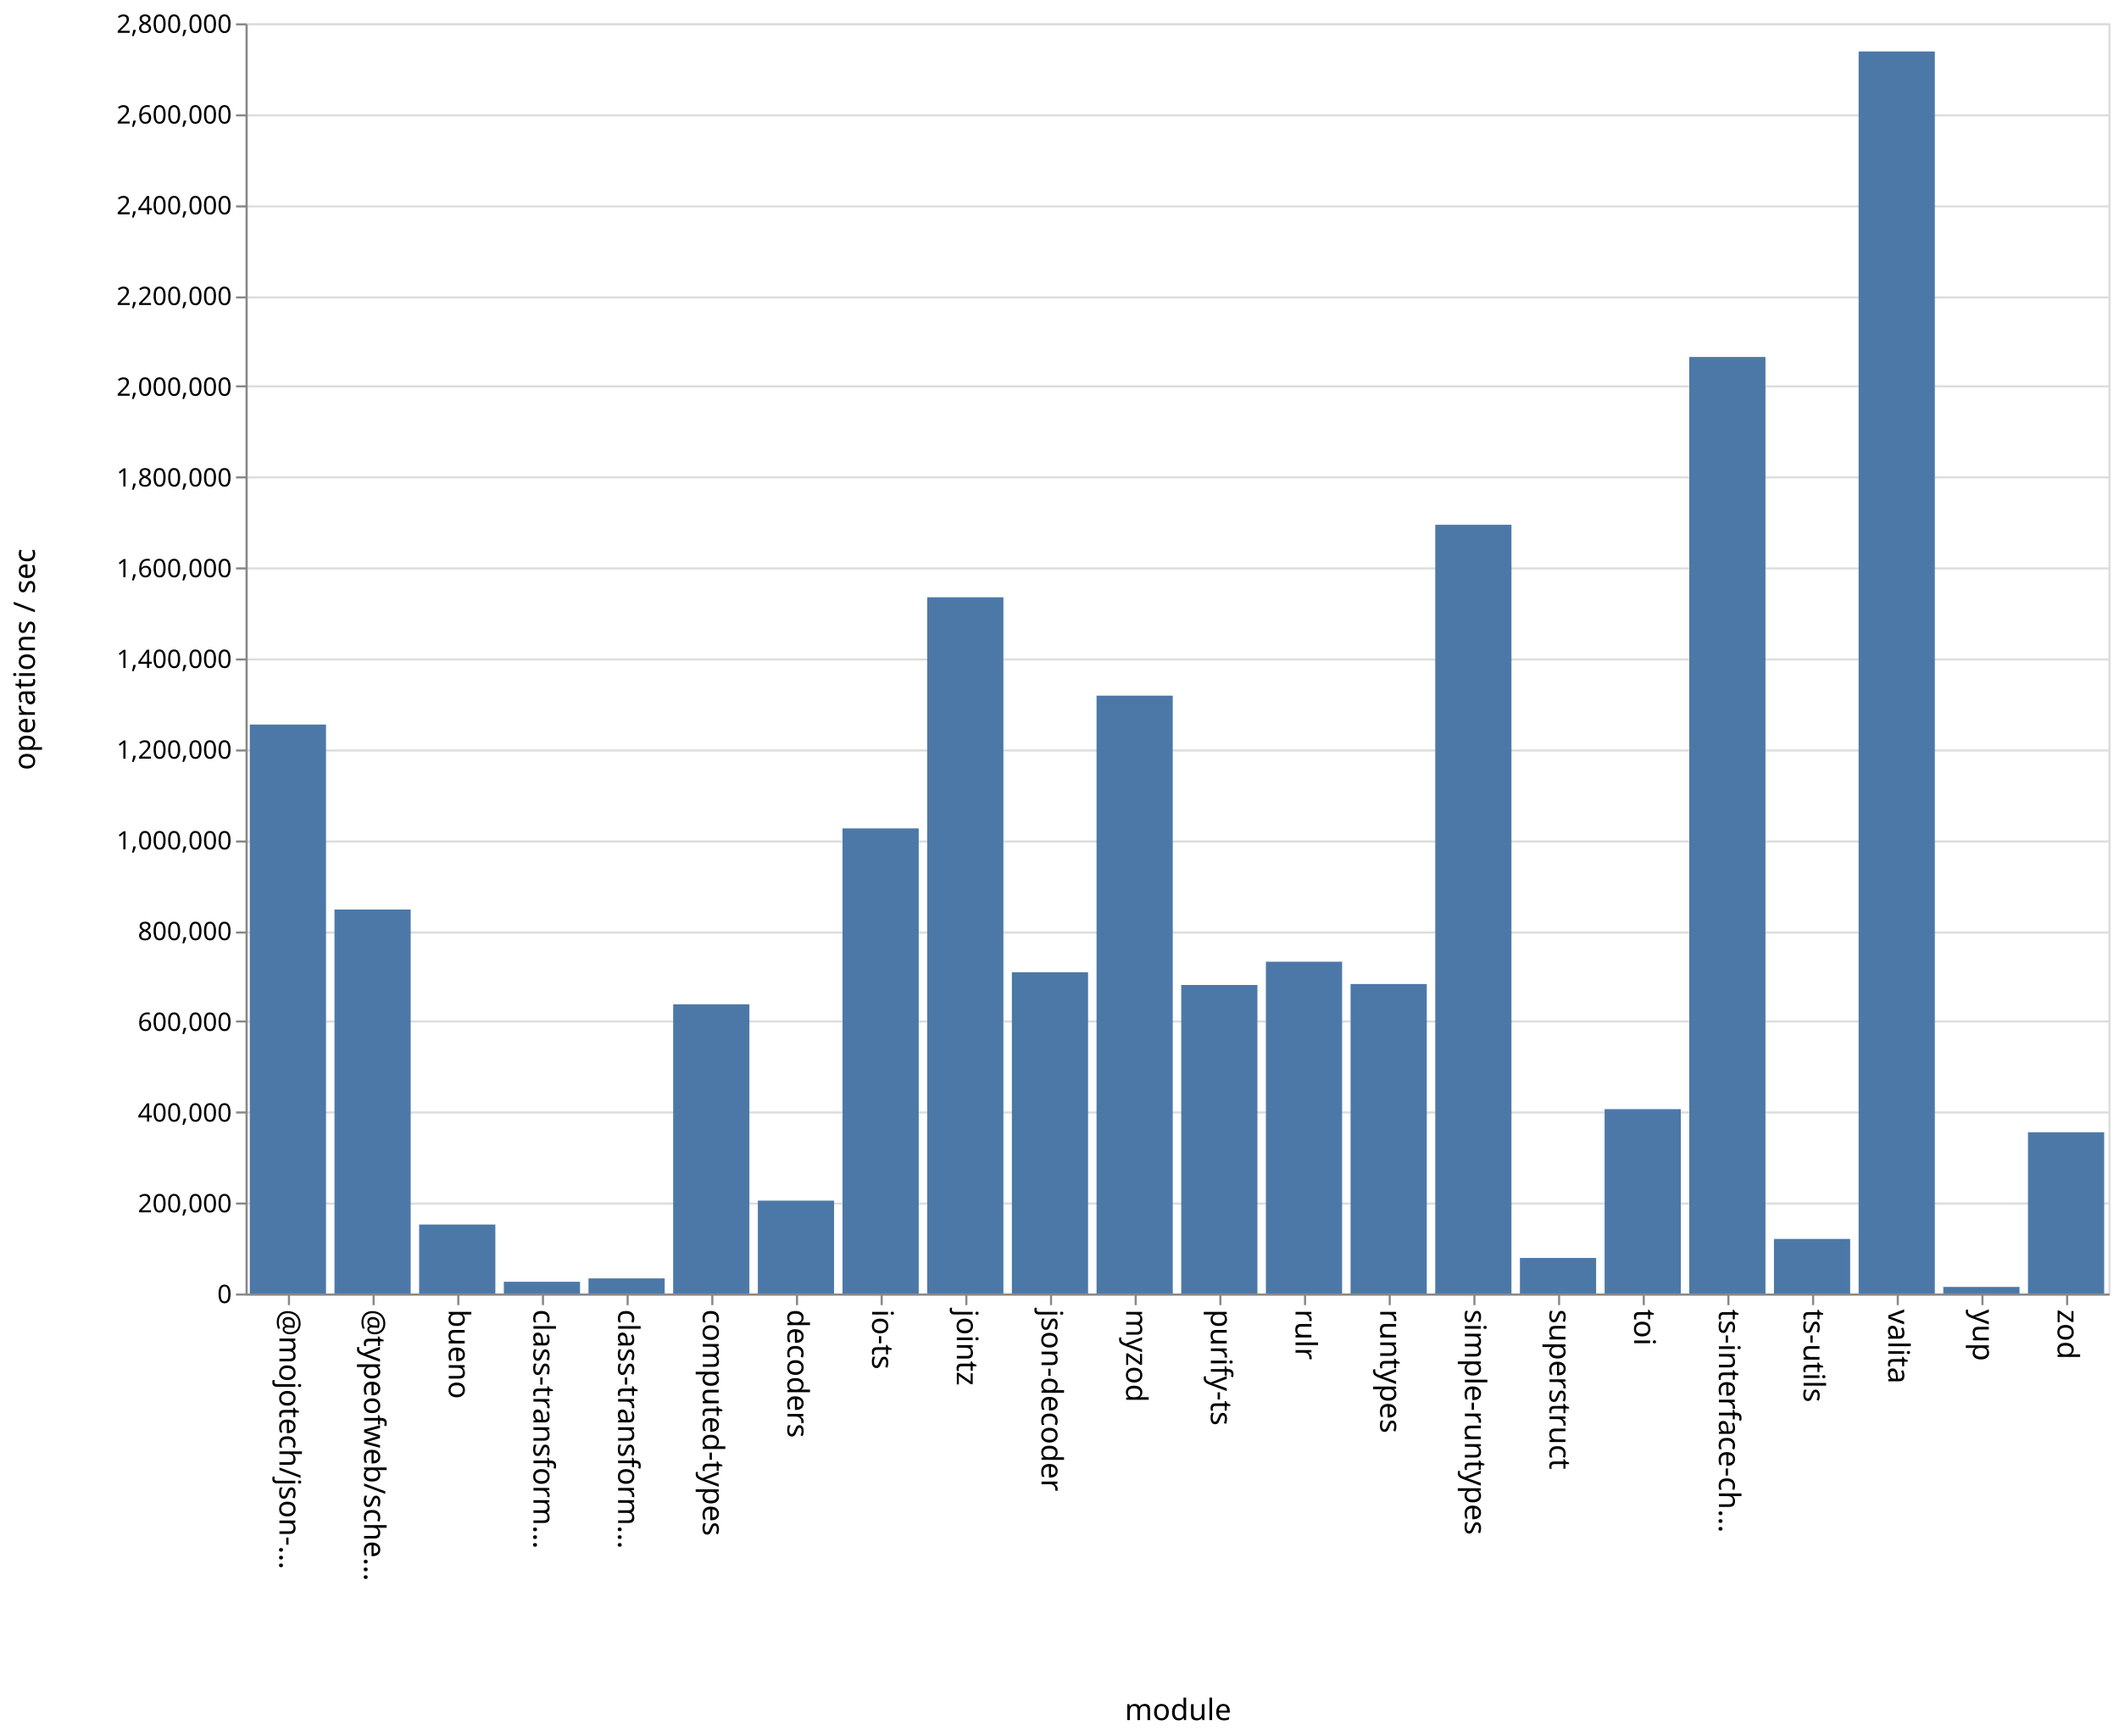
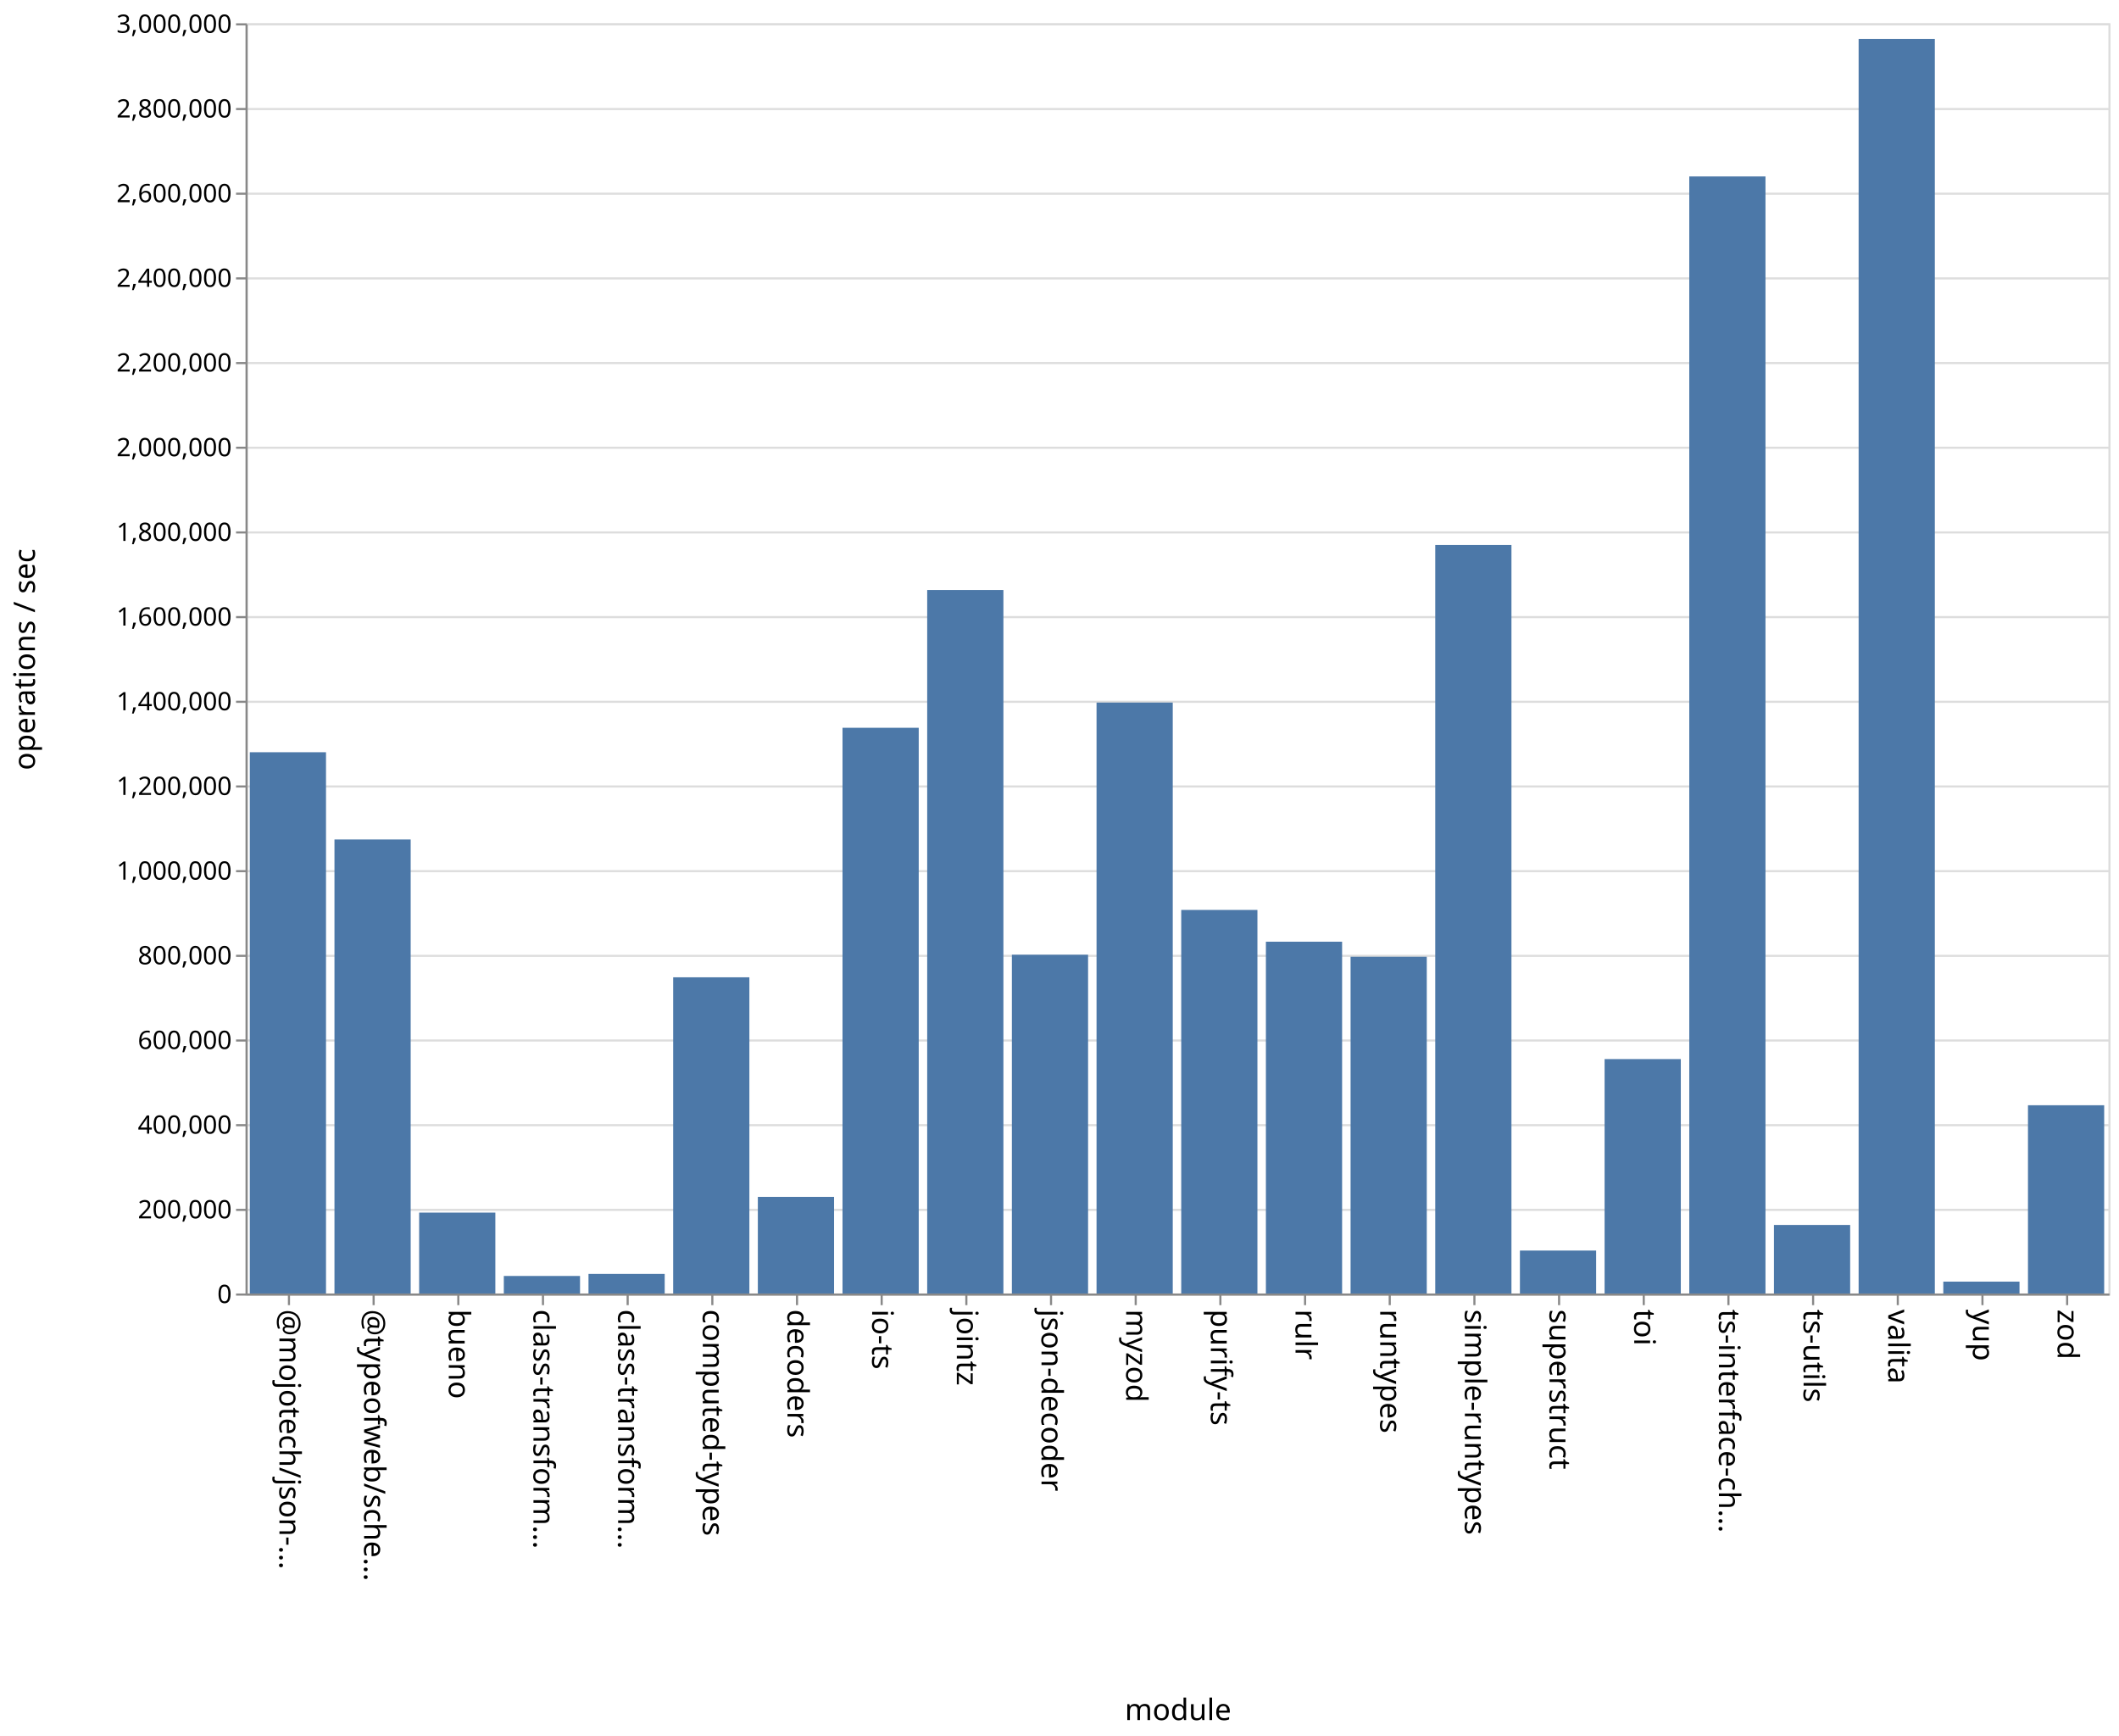
<svg xmlns="http://www.w3.org/2000/svg" class="marks" width="1001" height="820">
  <path fill="#fff" d="M0 0h1001v820H0z" />
  <g class="mark-group role-frame root" aria-roledescription="group mark container" fill="none" stroke-miterlimit="10">
    <path class="background" aria-hidden="true" d="M116.5 11.5h880v600h-880Z" stroke="#ddd" />
-     <g class="mark-group role-axis" aria-roledescription="axis" aria-label="Y-axis for a linear scale with values from 0 to 2,800,000">
+     <g class="mark-group role-axis" aria-roledescription="axis" aria-label="Y-axis for a linear scale with values from 0 to 3,000,000">
      <path class="background" aria-hidden="true" d="M116.5 11.5Z" pointer-events="none" />
      <g class="mark-rule role-axis-grid" pointer-events="none" stroke="#ddd">
-         <path d="M116.5 611.5h880M116.5 568.5h880M116.5 525.5h880M116.5 482.5h880M116.5 440.5h880M116.5 397.5h880M116.5 354.5h880M116.5 311.5h880M116.5 268.5h880M116.5 225.5h880M116.5 182.5h880M116.5 140.5h880M116.5 97.5h880M116.5 54.5h880M116.5 11.5h880" />
+         <path d="M116.5 611.5h880M116.5 571.5h880M116.5 531.5h880M116.5 491.5h880M116.5 451.5h880M116.5 411.5h880M116.5 371.5h880M116.5 331.5h880M116.5 291.5h880M116.5 251.5h880M116.5 211.5h880M116.5 171.5h880M116.5 131.5h880M116.5 91.5h880M116.5 51.5h880M116.5 11.5h880" />
      </g>
    </g>
    <g pointer-events="none" class="mark-group role-axis" aria-roledescription="axis" aria-label="X-axis titled 'module' for a discrete scale with 22 values: @mojotech/json-type-validation, @typeofweb/schema, bueno, class-transformer-validator-async, class-transformer-validator-sync, ending with zod">
      <path class="background" aria-hidden="true" d="M116.5 611.5Z" />
      <g class="mark-rule role-axis-tick" stroke="#888">
        <path d="M136.5 611.5v5M176.5 611.5v5M216.5 611.5v5M256.5 611.5v5M296.5 611.5v5M336.5 611.5v5M376.5 611.5v5M416.5 611.5v5M456.5 611.5v5M496.5 611.5v5M536.5 611.5v5M576.5 611.5v5M616.5 611.5v5M656.5 611.5v5M696.5 611.5v5M736.5 611.5v5M776.5 611.5v5M816.5 611.5v5M856.5 611.5v5M896.5 611.5v5M936.5 611.5v5M976.5 611.5v5" />
      </g>
      <g class="mark-text role-axis-label" font-family="sans-serif" font-size="14" fill="#000">
        <text transform="rotate(90 -243.25 375.25)">@mojotech/json-…</text>
        <text transform="rotate(90 -223.25 395.25)">@typeofweb/sche…</text>
        <text transform="rotate(90 -203.25 415.25)">bueno</text>
        <text transform="rotate(90 -183.25 435.25)">class-transform…</text>
        <text transform="rotate(90 -163.25 455.25)">class-transform…</text>
        <text transform="rotate(90 -143.25 475.25)">computed-types</text>
        <text transform="rotate(90 -123.25 495.25)">decoders</text>
        <text transform="rotate(90 -103.25 515.25)">io-ts</text>
        <text transform="rotate(90 -83.25 535.25)">jointz</text>
        <text transform="rotate(90 -63.25 555.25)">json-decoder</text>
        <text transform="rotate(90 -43.25 575.25)">myzod</text>
        <text transform="rotate(90 -23.25 595.25)">purify-ts</text>
        <text transform="rotate(90 -3.25 615.25)">rulr</text>
        <text transform="rotate(90 16.75 635.25)">runtypes</text>
        <text transform="rotate(90 36.75 655.25)">simple-runtypes</text>
        <text transform="rotate(90 56.75 675.25)">superstruct</text>
        <text transform="rotate(90 76.75 695.25)">toi</text>
        <text transform="rotate(90 96.75 715.25)">ts-interface-ch…</text>
        <text transform="rotate(90 116.75 735.25)">ts-utils</text>
        <text transform="rotate(90 136.75 755.25)">valita</text>
        <text transform="rotate(90 156.75 775.25)">yup</text>
        <text transform="rotate(90 176.75 795.25)">zod</text>
      </g>
      <path stroke="#888" d="M116.5 611.5h880" class="mark-rule role-axis-domain" />
      <text text-anchor="middle" transform="translate(556.5 812.5)" font-family="sans-serif" font-size="14" fill="#000" class="mark-text role-axis-title">module</text>
    </g>
-     <g pointer-events="none" class="mark-group role-axis" aria-roledescription="axis" aria-label="Y-axis titled 'operations / sec' for a linear scale with values from 0 to 2,800,000">
+     <g pointer-events="none" class="mark-group role-axis" aria-roledescription="axis" aria-label="Y-axis titled 'operations / sec' for a linear scale with values from 0 to 3,000,000">
      <path class="background" aria-hidden="true" d="M116.5 11.5Z" />
      <g class="mark-rule role-axis-tick" stroke="#888">
-         <path d="M116.5 611.5h-5M116.5 568.5h-5M116.5 525.5h-5M116.5 482.5h-5M116.5 440.5h-5M116.5 397.5h-5M116.5 354.5h-5M116.5 311.5h-5M116.5 268.5h-5M116.5 225.5h-5M116.5 182.5h-5M116.5 140.5h-5M116.5 97.5h-5M116.5 54.5h-5M116.5 11.5h-5" />
+         <path d="M116.5 611.5h-5M116.5 571.5h-5M116.5 531.5h-5M116.5 491.5h-5M116.5 451.5h-5M116.5 411.5h-5M116.5 371.5h-5M116.5 331.5h-5M116.5 291.5h-5M116.5 251.5h-5M116.5 211.5h-5M116.5 171.5h-5M116.5 131.5h-5M116.5 91.5h-5M116.5 51.5h-5M116.5 11.5h-5" />
      </g>
      <g class="mark-text role-axis-label" text-anchor="end" font-family="sans-serif" font-size="12" fill="#000">
        <text transform="translate(109.5 615.5)">0</text>
-         <text transform="translate(109.5 572.643)">200,000</text>
-         <text transform="translate(109.5 529.786)">400,000</text>
-         <text transform="translate(109.5 486.929)">600,000</text>
-         <text transform="translate(109.5 444.071)">800,000</text>
-         <text transform="translate(109.5 401.214)">1,000,000</text>
-         <text transform="translate(109.5 358.357)">1,200,000</text>
-         <text transform="translate(109.5 315.5)">1,400,000</text>
-         <text transform="translate(109.5 272.643)">1,600,000</text>
-         <text transform="translate(109.5 229.786)">1,800,000</text>
-         <text transform="translate(109.5 186.929)">2,000,000</text>
-         <text transform="translate(109.5 144.071)">2,200,000</text>
-         <text transform="translate(109.5 101.214)">2,400,000</text>
-         <text transform="translate(109.5 58.357)">2,600,000</text>
-         <text transform="translate(109.5 15.5)">2,800,000</text>
+         <text transform="translate(109.5 575.5)">200,000</text>
+         <text transform="translate(109.5 535.5)">400,000</text>
+         <text transform="translate(109.5 495.5)">600,000</text>
+         <text transform="translate(109.5 455.5)">800,000</text>
+         <text transform="translate(109.5 415.5)">1,000,000</text>
+         <text transform="translate(109.5 375.5)">1,200,000</text>
+         <text transform="translate(109.5 335.5)">1,400,000</text>
+         <text transform="translate(109.5 295.5)">1,600,000</text>
+         <text transform="translate(109.5 255.5)">1,800,000</text>
+         <text transform="translate(109.5 215.5)">2,000,000</text>
+         <text transform="translate(109.5 175.5)">2,200,000</text>
+         <text transform="translate(109.5 135.5)">2,400,000</text>
+         <text transform="translate(109.5 95.5)">2,600,000</text>
+         <text transform="translate(109.5 55.5)">2,800,000</text>
+         <text transform="translate(109.5 15.5)">3,000,000</text>
      </g>
      <path stroke="#888" d="M116.5 611.5v-600" class="mark-rule role-axis-domain" />
      <text text-anchor="middle" transform="rotate(-90 164 147.5)" font-family="sans-serif" font-size="14" fill="#000" class="mark-text role-axis-title">operations / sec</text>
    </g>
    <g class="mark-rect role-mark marks" aria-roledescription="rect mark container" fill="#4c78a8">
-       <path d="M198 578.427h36V611h-36ZM238 605.453h36V611h-36ZM278 603.868h36V611h-36ZM318 474.387h36V611h-36ZM358 567.134h36V611h-36ZM398 391.307h36V611h-36ZM438 282.136h36V611h-36ZM478 459.27h36V611h-36ZM118 342.249h36V611h-36ZM518 328.604h36V611h-36ZM558 465.26h36V611h-36ZM598 454.27h36V611h-36ZM638 464.811h36V611h-36ZM678 247.882h36V611h-36ZM718 594.211h36V611h-36ZM758 523.92h36V611h-36ZM798 168.617h36V611h-36ZM838 585.23h36V611h-36ZM158 429.63h36V611h-36ZM878 24.31h36V611h-36ZM918 607.895h36V611h-36ZM958 534.828h36V611h-36Z" />
+       <path d="M198 572.785h36V611h-36ZM238 602.713h36V611h-36ZM278 601.737h36V611h-36ZM318 461.637h36V611h-36ZM358 565.356h36V611h-36ZM398 343.774h36V611h-36ZM438 278.701h36V611h-36ZM478 450.967h36V611h-36ZM118 355.328h36V611h-36ZM518 331.867h36V611h-36ZM558 429.815h36V611h-36ZM598 444.82h36V611h-36ZM638 451.929h36V611h-36ZM678 257.436h36V611h-36ZM718 590.717h36V611h-36ZM758 500.268h36V611h-36ZM798 83.343h36V611h-36ZM838 578.624h36V611h-36ZM158 396.538h36V611h-36ZM878 18.4h36V611h-36ZM918 605.384h36V611h-36ZM958 522.077h36V611h-36Z" />
    </g>
  </g>
</svg>
